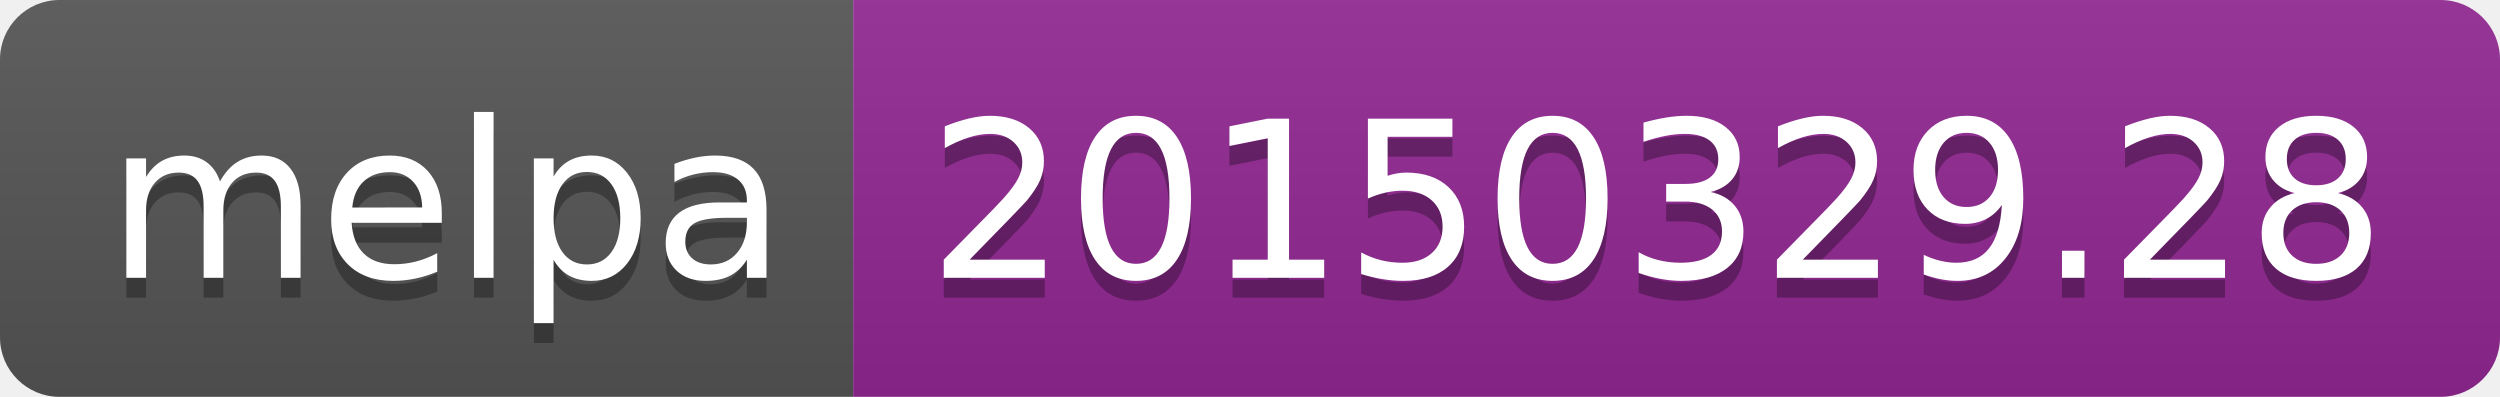
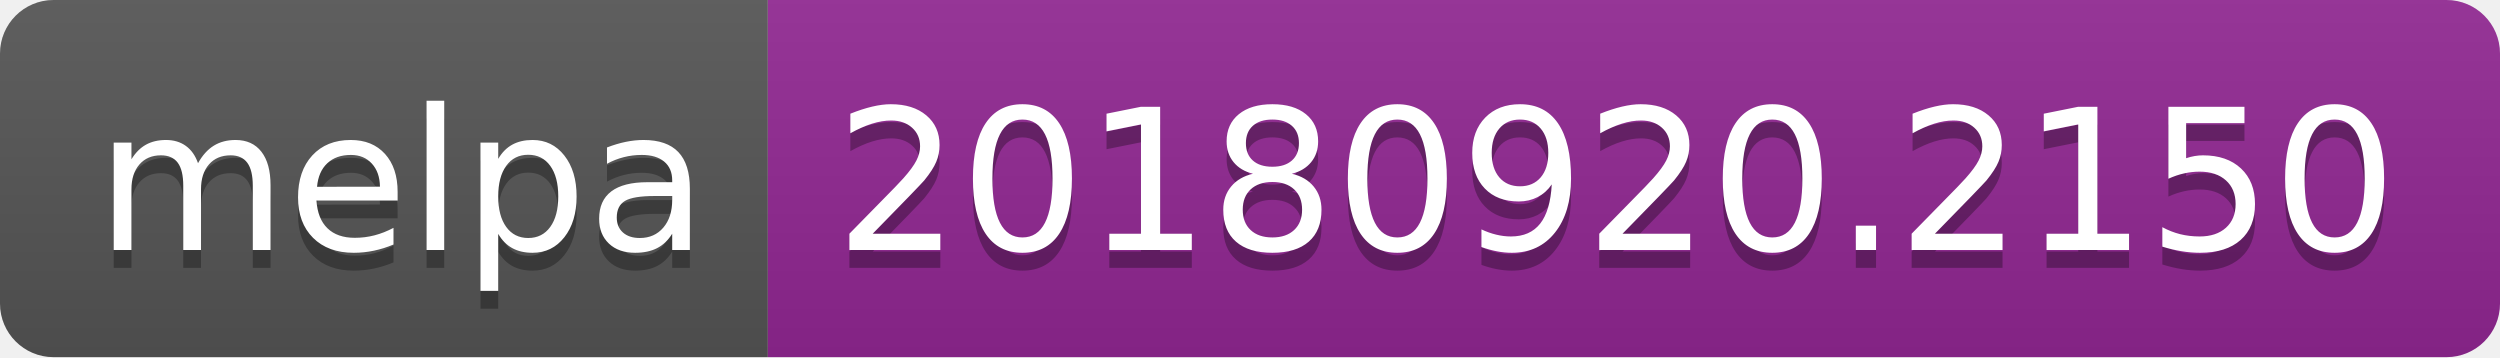
- <svg xmlns="http://www.w3.org/2000/svg" width="126" height="20">
+ <svg xmlns="http://www.w3.org/2000/svg" width="140" height="20">
  <linearGradient id="b" x2="0" y2="100%">
    <stop offset="0" stop-color="#bbb" stop-opacity=".1" />
    <stop offset="1" stop-opacity=".1" />
  </linearGradient>
  <clipPath id="a">
-     <rect width="126" height="20" rx="3" fill="#fff" />
+     <rect width="140" height="20" rx="3" fill="#fff" />
  </clipPath>
  <g clip-path="url(#a)">
    <path fill="#555" d="M0 0h43v20H0z" />
-     <path fill="#922793" d="M43 0h83v20H43z" />
-     <path fill="url(#b)" d="M0 0h126v20H0z" />
+     <path fill="#922793" d="M43 0h97v20H43z" />
+     <path fill="url(#b)" d="M0 0h140v20H0z" />
  </g>
  <g fill="#fff" text-anchor="middle" font-family="DejaVu Sans,Verdana,Geneva,sans-serif" font-size="110">
    <text x="225" y="150" fill="#010101" fill-opacity=".3" transform="scale(.1)" textLength="330">melpa</text>
    <text x="225" y="140" transform="scale(.1)" textLength="330">melpa</text>
-     <text x="835" y="150" fill="#010101" fill-opacity=".3" transform="scale(.1)" textLength="730">20150329.28</text>
-     <text x="835" y="140" transform="scale(.1)" textLength="730">20150329.28</text>
+     <text x="905" y="150" fill="#010101" fill-opacity=".3" transform="scale(.1)" textLength="870">20180920.2150</text>
+     <text x="905" y="140" transform="scale(.1)" textLength="870">20180920.2150</text>
  </g>
</svg>
